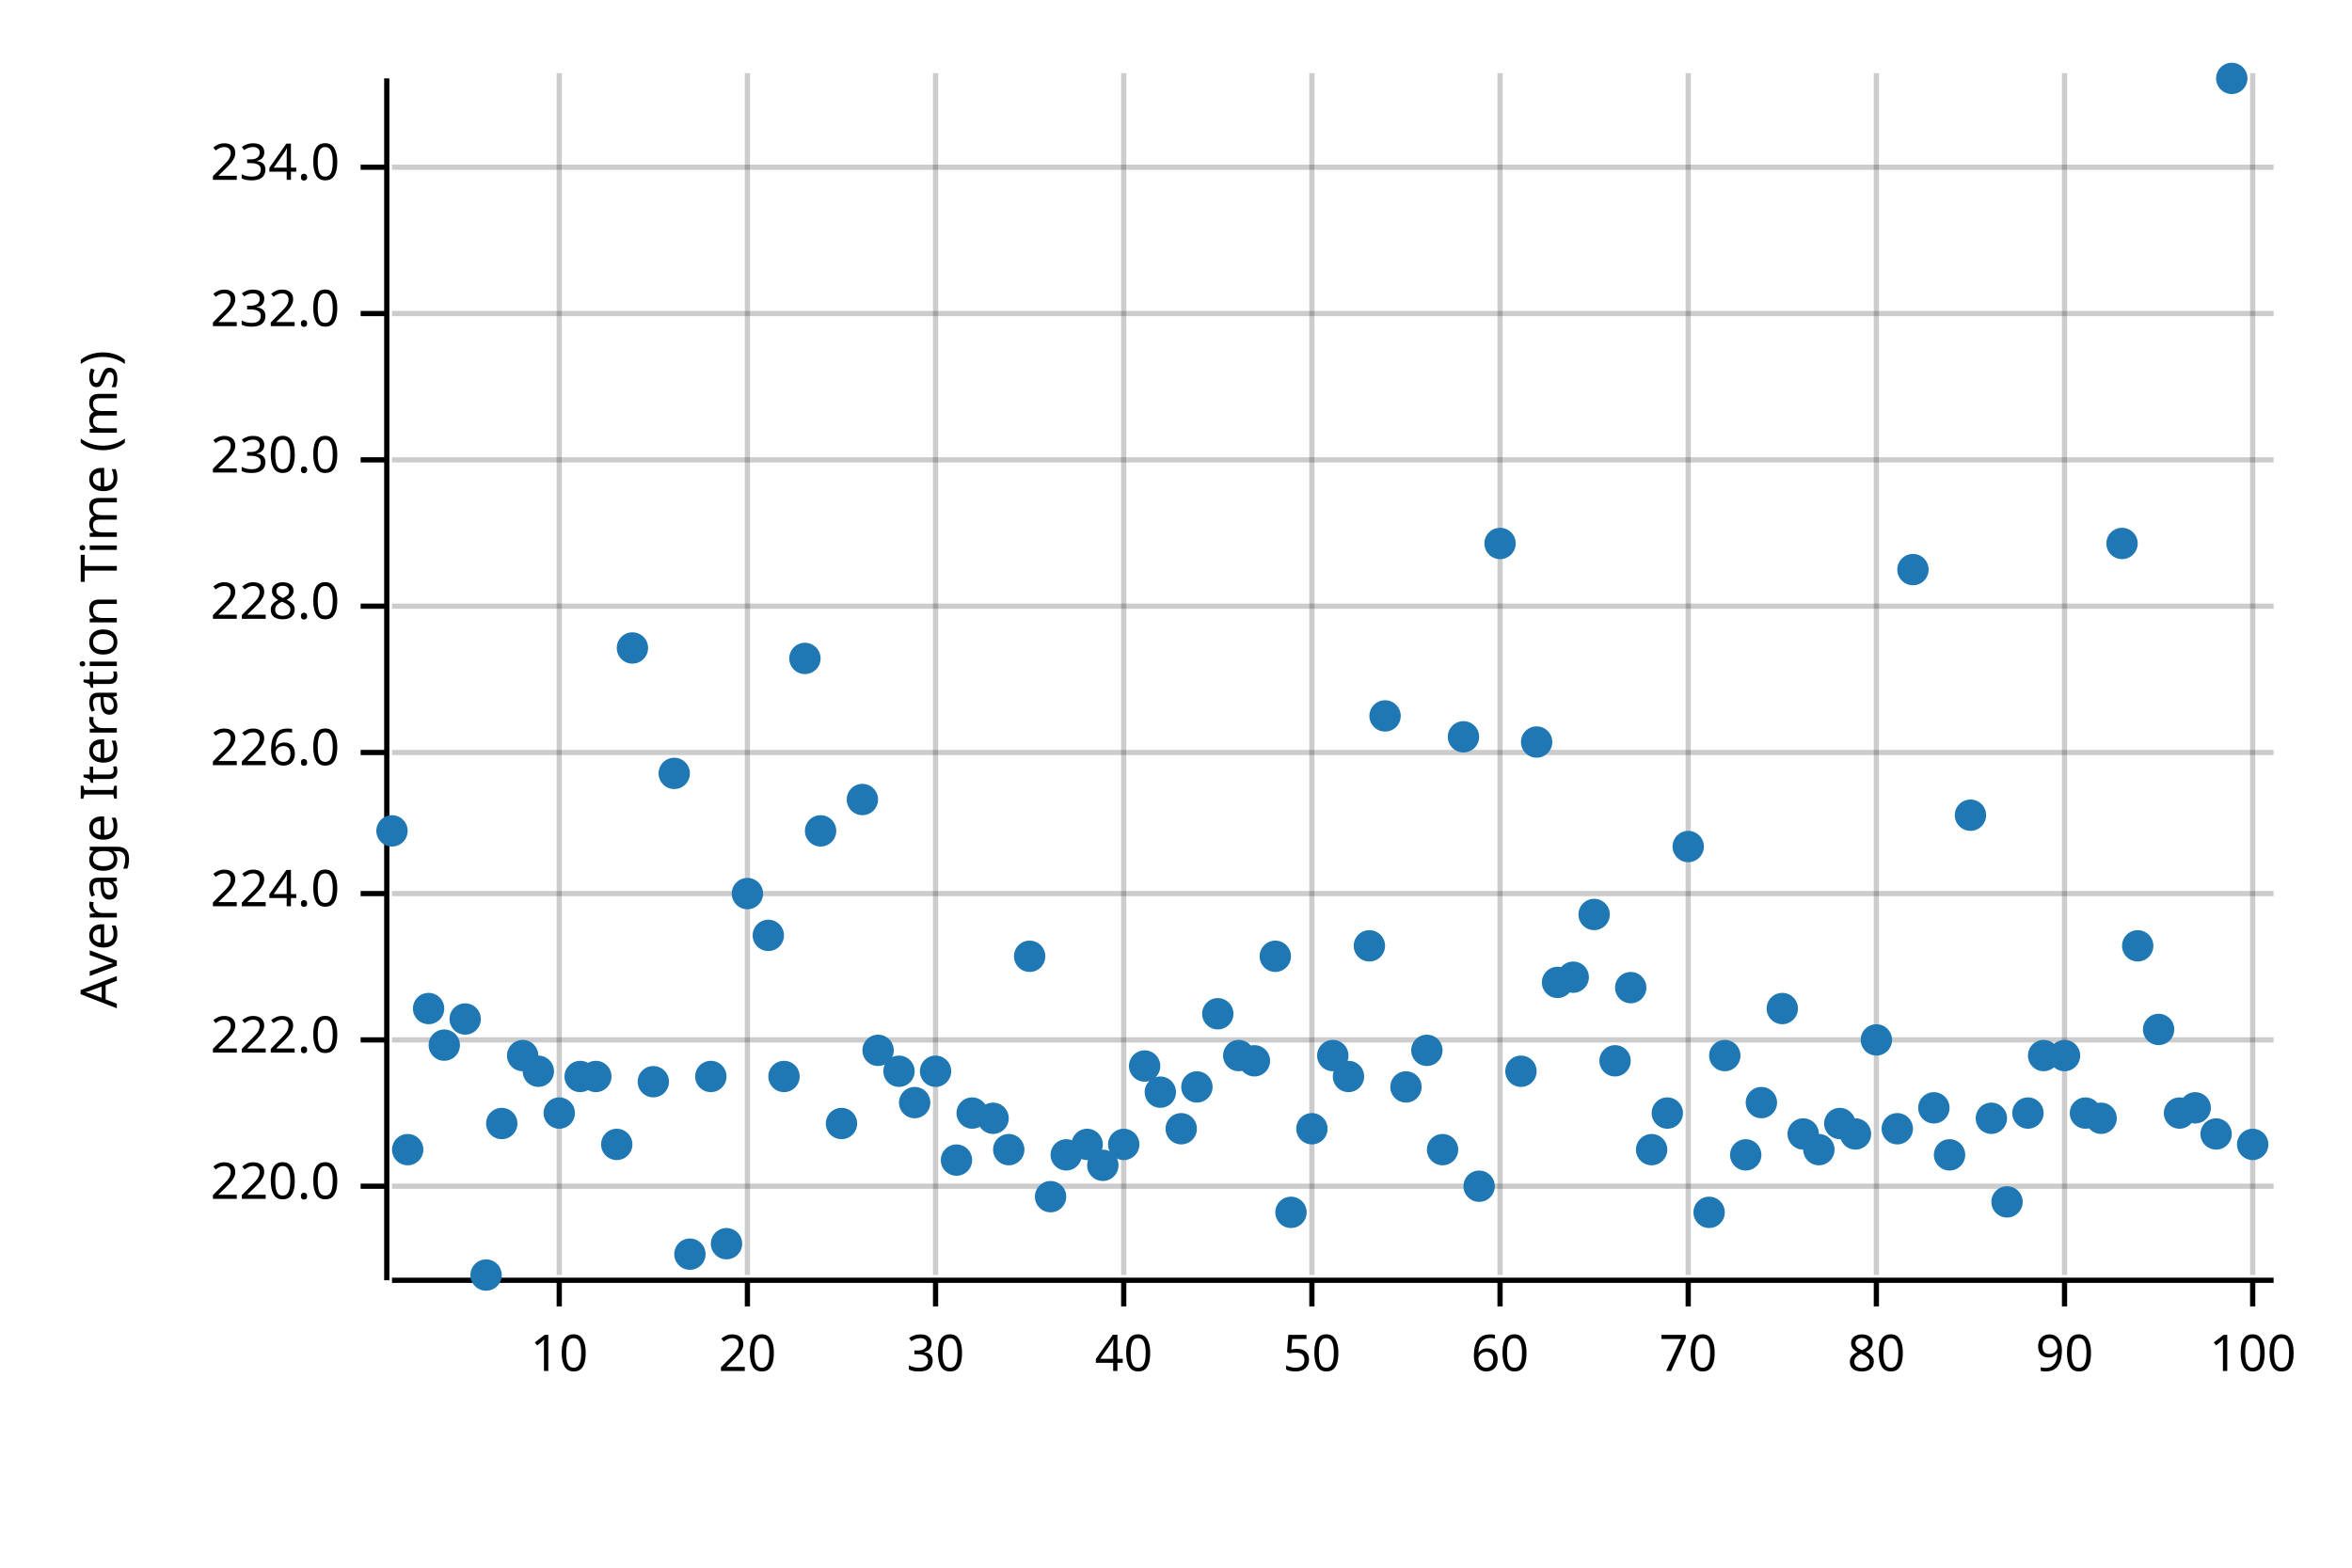
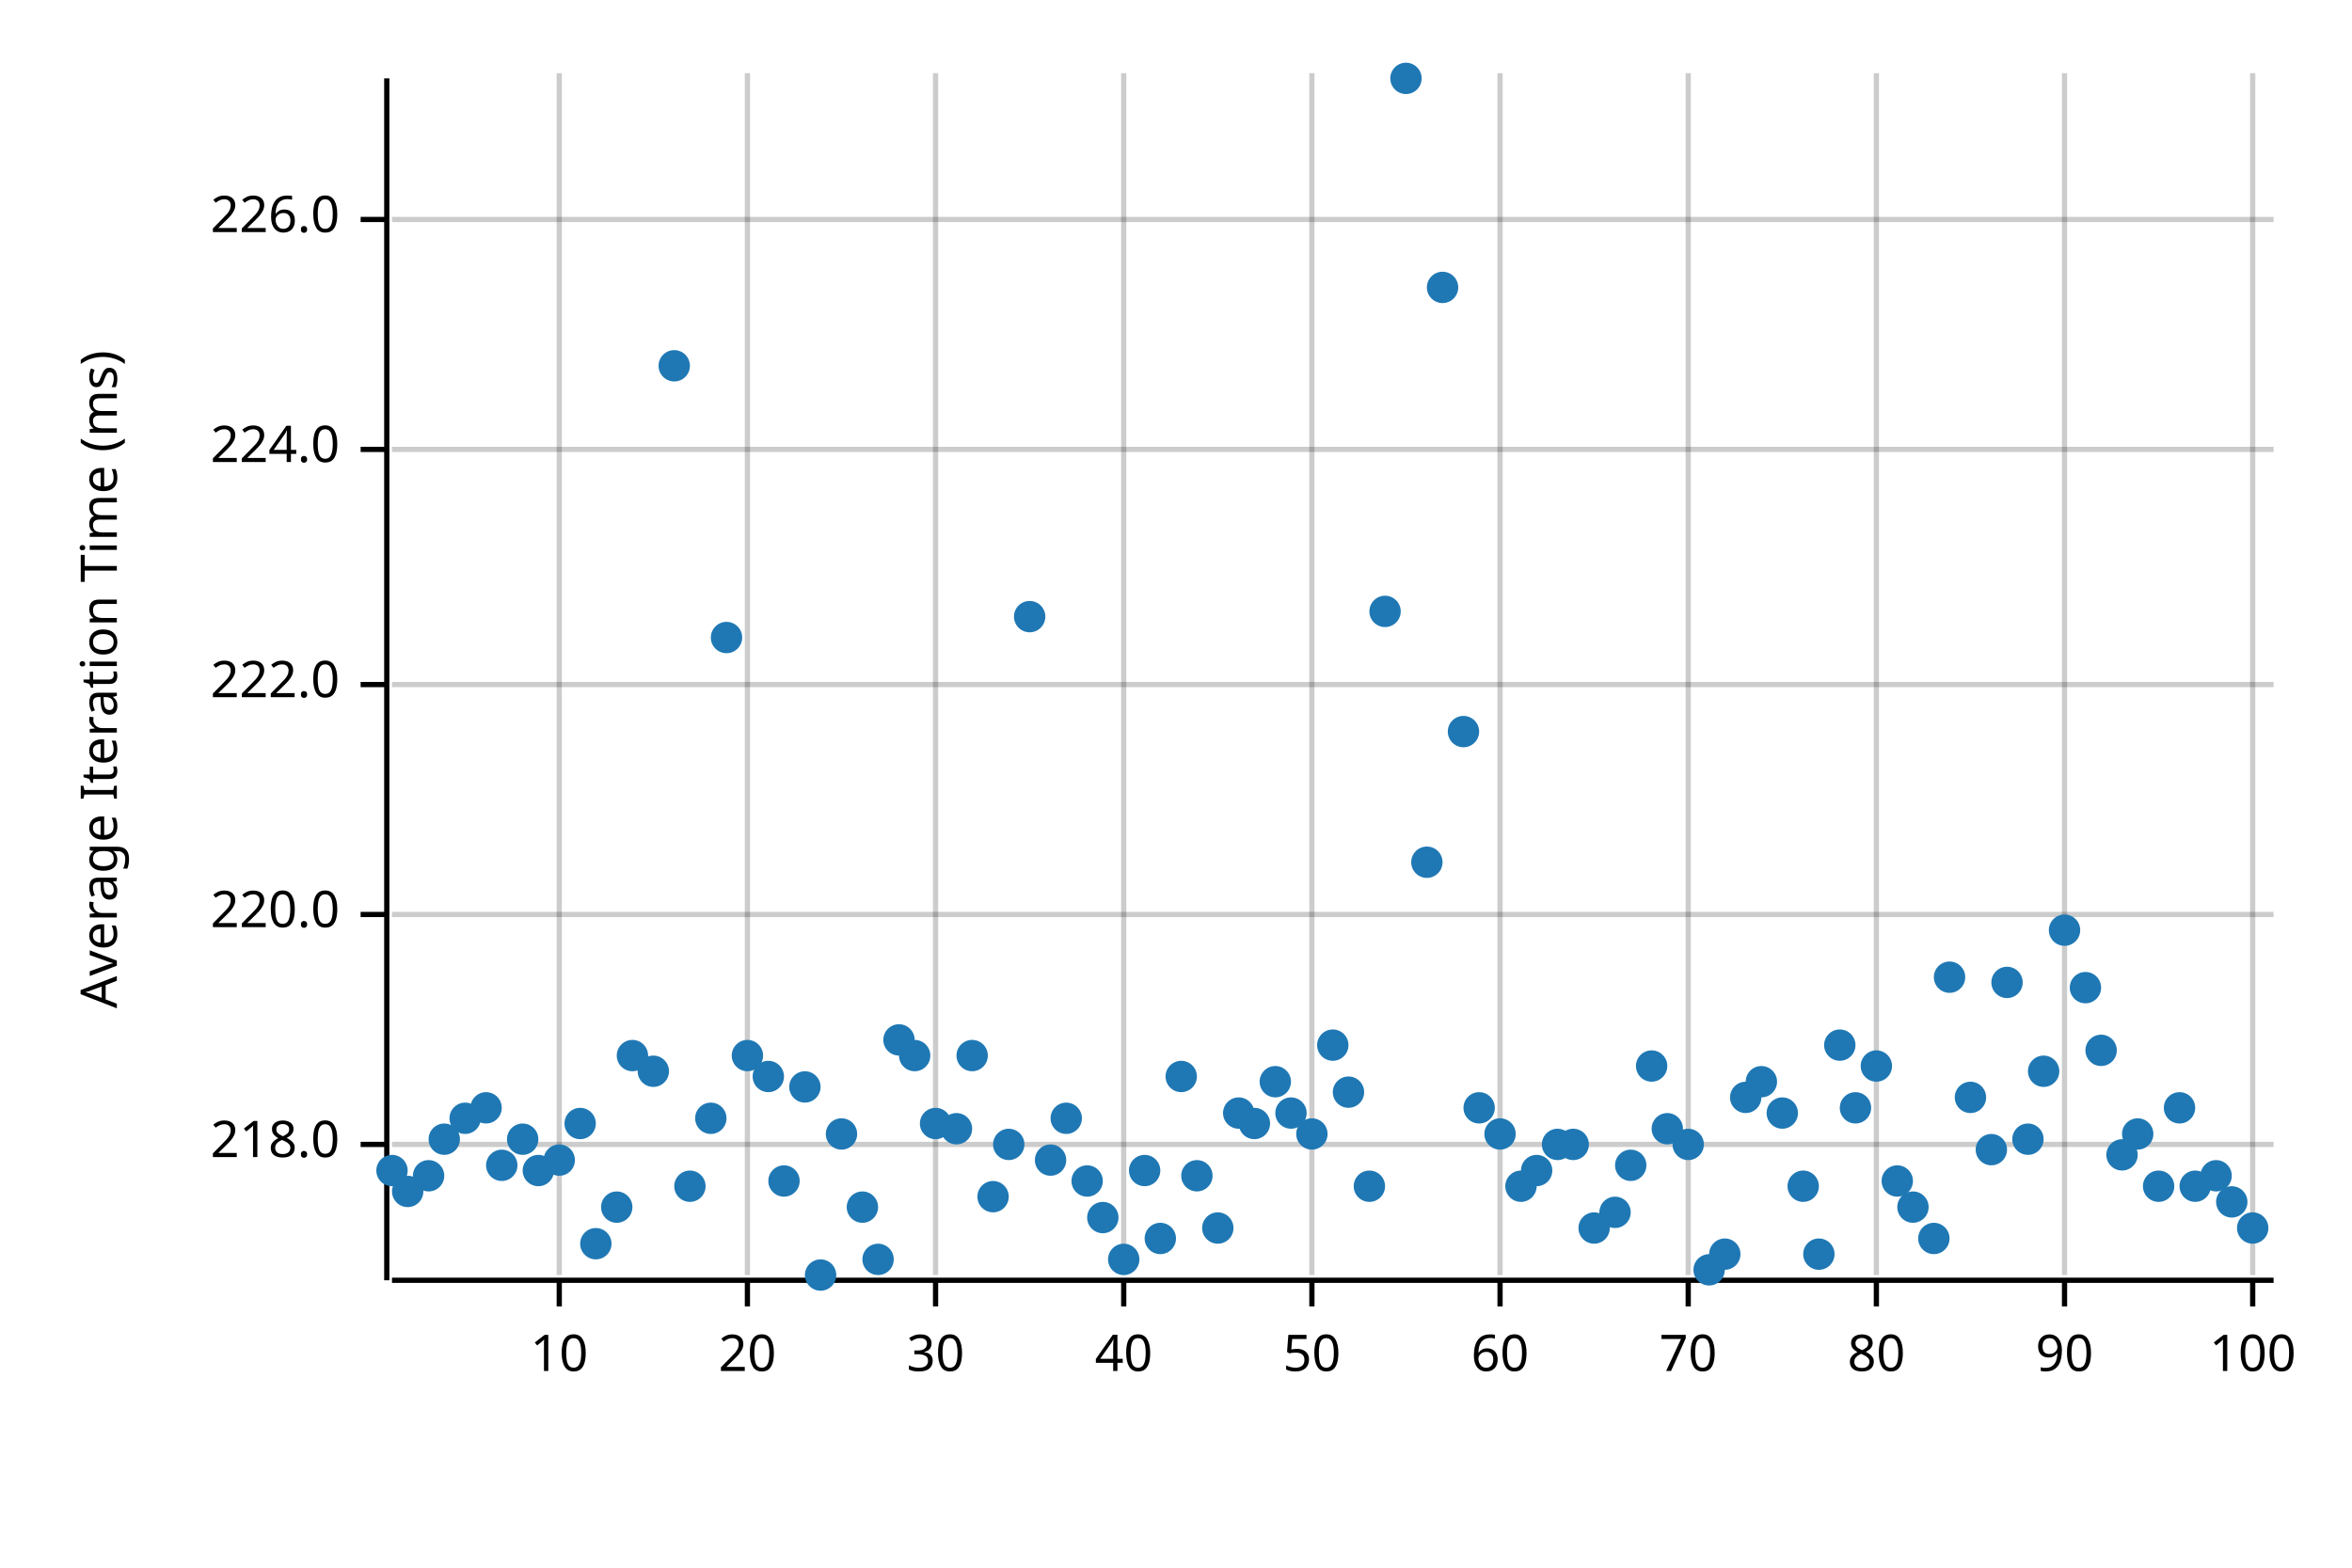
<svg xmlns="http://www.w3.org/2000/svg" width="450" height="300" viewBox="0 0 450 300">
  <text x="15" y="130" dy="0.76em" text-anchor="middle" font-family="sans-serif" font-size="9.677" opacity="1" fill="#000000" transform="rotate(270, 15, 130)">
Average Iteration Time (ms)
</text>
  <line opacity="0.2" stroke="#000000" stroke-width="1" x1="107" y1="244" x2="107" y2="14" />
  <line opacity="0.2" stroke="#000000" stroke-width="1" x1="143" y1="244" x2="143" y2="14" />
  <line opacity="0.2" stroke="#000000" stroke-width="1" x1="179" y1="244" x2="179" y2="14" />
  <line opacity="0.2" stroke="#000000" stroke-width="1" x1="215" y1="244" x2="215" y2="14" />
  <line opacity="0.2" stroke="#000000" stroke-width="1" x1="251" y1="244" x2="251" y2="14" />
  <line opacity="0.2" stroke="#000000" stroke-width="1" x1="287" y1="244" x2="287" y2="14" />
  <line opacity="0.2" stroke="#000000" stroke-width="1" x1="323" y1="244" x2="323" y2="14" />
  <line opacity="0.2" stroke="#000000" stroke-width="1" x1="359" y1="244" x2="359" y2="14" />
  <line opacity="0.2" stroke="#000000" stroke-width="1" x1="395" y1="244" x2="395" y2="14" />
  <line opacity="0.2" stroke="#000000" stroke-width="1" x1="431" y1="244" x2="431" y2="14" />
-   <line opacity="0.2" stroke="#000000" stroke-width="1" x1="75" y1="227" x2="435" y2="227" />
-   <line opacity="0.2" stroke="#000000" stroke-width="1" x1="75" y1="199" x2="435" y2="199" />
-   <line opacity="0.2" stroke="#000000" stroke-width="1" x1="75" y1="171" x2="435" y2="171" />
-   <line opacity="0.2" stroke="#000000" stroke-width="1" x1="75" y1="144" x2="435" y2="144" />
-   <line opacity="0.2" stroke="#000000" stroke-width="1" x1="75" y1="116" x2="435" y2="116" />
-   <line opacity="0.2" stroke="#000000" stroke-width="1" x1="75" y1="88" x2="435" y2="88" />
-   <line opacity="0.2" stroke="#000000" stroke-width="1" x1="75" y1="60" x2="435" y2="60" />
-   <line opacity="0.2" stroke="#000000" stroke-width="1" x1="75" y1="32" x2="435" y2="32" />
+   <line opacity="0.2" stroke="#000000" stroke-width="1" x1="75" y1="219" x2="435" y2="219" />
+   <line opacity="0.2" stroke="#000000" stroke-width="1" x1="75" y1="175" x2="435" y2="175" />
+   <line opacity="0.2" stroke="#000000" stroke-width="1" x1="75" y1="131" x2="435" y2="131" />
+   <line opacity="0.2" stroke="#000000" stroke-width="1" x1="75" y1="86" x2="435" y2="86" />
+   <line opacity="0.2" stroke="#000000" stroke-width="1" x1="75" y1="42" x2="435" y2="42" />
  <polyline fill="none" opacity="1" stroke="#000000" stroke-width="1" points="74,15 74,245 " />
-   <text x="65" y="227" dy="0.5ex" text-anchor="end" font-family="sans-serif" font-size="9.677" opacity="1" fill="#000000">
+   <text x="65" y="219" dy="0.5ex" text-anchor="end" font-family="sans-serif" font-size="9.677" opacity="1" fill="#000000">
+ 218.0
+ </text>
+   <polyline fill="none" opacity="1" stroke="#000000" stroke-width="1" points="69,219 74,219 " />
+   <text x="65" y="175" dy="0.5ex" text-anchor="end" font-family="sans-serif" font-size="9.677" opacity="1" fill="#000000">
220.0
</text>
-   <polyline fill="none" opacity="1" stroke="#000000" stroke-width="1" points="69,227 74,227 " />
-   <text x="65" y="199" dy="0.5ex" text-anchor="end" font-family="sans-serif" font-size="9.677" opacity="1" fill="#000000">
+   <polyline fill="none" opacity="1" stroke="#000000" stroke-width="1" points="69,175 74,175 " />
+   <text x="65" y="131" dy="0.5ex" text-anchor="end" font-family="sans-serif" font-size="9.677" opacity="1" fill="#000000">
222.0
</text>
-   <polyline fill="none" opacity="1" stroke="#000000" stroke-width="1" points="69,199 74,199 " />
-   <text x="65" y="171" dy="0.5ex" text-anchor="end" font-family="sans-serif" font-size="9.677" opacity="1" fill="#000000">
+   <polyline fill="none" opacity="1" stroke="#000000" stroke-width="1" points="69,131 74,131 " />
+   <text x="65" y="86" dy="0.5ex" text-anchor="end" font-family="sans-serif" font-size="9.677" opacity="1" fill="#000000">
224.0
</text>
-   <polyline fill="none" opacity="1" stroke="#000000" stroke-width="1" points="69,171 74,171 " />
-   <text x="65" y="144" dy="0.5ex" text-anchor="end" font-family="sans-serif" font-size="9.677" opacity="1" fill="#000000">
+   <polyline fill="none" opacity="1" stroke="#000000" stroke-width="1" points="69,86 74,86 " />
+   <text x="65" y="42" dy="0.5ex" text-anchor="end" font-family="sans-serif" font-size="9.677" opacity="1" fill="#000000">
226.0
</text>
-   <polyline fill="none" opacity="1" stroke="#000000" stroke-width="1" points="69,144 74,144 " />
-   <text x="65" y="116" dy="0.5ex" text-anchor="end" font-family="sans-serif" font-size="9.677" opacity="1" fill="#000000">
- 228.0
- </text>
-   <polyline fill="none" opacity="1" stroke="#000000" stroke-width="1" points="69,116 74,116 " />
-   <text x="65" y="88" dy="0.5ex" text-anchor="end" font-family="sans-serif" font-size="9.677" opacity="1" fill="#000000">
- 230.0
- </text>
-   <polyline fill="none" opacity="1" stroke="#000000" stroke-width="1" points="69,88 74,88 " />
-   <text x="65" y="60" dy="0.5ex" text-anchor="end" font-family="sans-serif" font-size="9.677" opacity="1" fill="#000000">
- 232.0
- </text>
-   <polyline fill="none" opacity="1" stroke="#000000" stroke-width="1" points="69,60 74,60 " />
-   <text x="65" y="32" dy="0.5ex" text-anchor="end" font-family="sans-serif" font-size="9.677" opacity="1" fill="#000000">
- 234.0
- </text>
-   <polyline fill="none" opacity="1" stroke="#000000" stroke-width="1" points="69,32 74,32 " />
+   <polyline fill="none" opacity="1" stroke="#000000" stroke-width="1" points="69,42 74,42 " />
  <polyline fill="none" opacity="1" stroke="#000000" stroke-width="1" points="75,245 435,245 " />
  <text x="107" y="255" dy="0.76em" text-anchor="middle" font-family="sans-serif" font-size="9.677" opacity="1" fill="#000000">
10
</text>
  <polyline fill="none" opacity="1" stroke="#000000" stroke-width="1" points="107,245 107,250 " />
  <text x="143" y="255" dy="0.76em" text-anchor="middle" font-family="sans-serif" font-size="9.677" opacity="1" fill="#000000">
20
</text>
  <polyline fill="none" opacity="1" stroke="#000000" stroke-width="1" points="143,245 143,250 " />
  <text x="179" y="255" dy="0.76em" text-anchor="middle" font-family="sans-serif" font-size="9.677" opacity="1" fill="#000000">
30
</text>
  <polyline fill="none" opacity="1" stroke="#000000" stroke-width="1" points="179,245 179,250 " />
  <text x="215" y="255" dy="0.76em" text-anchor="middle" font-family="sans-serif" font-size="9.677" opacity="1" fill="#000000">
40
</text>
  <polyline fill="none" opacity="1" stroke="#000000" stroke-width="1" points="215,245 215,250 " />
  <text x="251" y="255" dy="0.76em" text-anchor="middle" font-family="sans-serif" font-size="9.677" opacity="1" fill="#000000">
50
</text>
  <polyline fill="none" opacity="1" stroke="#000000" stroke-width="1" points="251,245 251,250 " />
  <text x="287" y="255" dy="0.76em" text-anchor="middle" font-family="sans-serif" font-size="9.677" opacity="1" fill="#000000">
60
</text>
  <polyline fill="none" opacity="1" stroke="#000000" stroke-width="1" points="287,245 287,250 " />
  <text x="323" y="255" dy="0.76em" text-anchor="middle" font-family="sans-serif" font-size="9.677" opacity="1" fill="#000000">
70
</text>
  <polyline fill="none" opacity="1" stroke="#000000" stroke-width="1" points="323,245 323,250 " />
  <text x="359" y="255" dy="0.76em" text-anchor="middle" font-family="sans-serif" font-size="9.677" opacity="1" fill="#000000">
80
</text>
  <polyline fill="none" opacity="1" stroke="#000000" stroke-width="1" points="359,245 359,250 " />
  <text x="395" y="255" dy="0.76em" text-anchor="middle" font-family="sans-serif" font-size="9.677" opacity="1" fill="#000000">
90
</text>
  <polyline fill="none" opacity="1" stroke="#000000" stroke-width="1" points="395,245 395,250 " />
  <text x="431" y="255" dy="0.76em" text-anchor="middle" font-family="sans-serif" font-size="9.677" opacity="1" fill="#000000">
100
</text>
  <polyline fill="none" opacity="1" stroke="#000000" stroke-width="1" points="431,245 431,250 " />
-   <circle cx="75" cy="159" r="3" opacity="1" fill="#1F78B4" stroke="none" stroke-width="1" />
-   <circle cx="78" cy="220" r="3" opacity="1" fill="#1F78B4" stroke="none" stroke-width="1" />
-   <circle cx="82" cy="193" r="3" opacity="1" fill="#1F78B4" stroke="none" stroke-width="1" />
-   <circle cx="85" cy="200" r="3" opacity="1" fill="#1F78B4" stroke="none" stroke-width="1" />
-   <circle cx="89" cy="195" r="3" opacity="1" fill="#1F78B4" stroke="none" stroke-width="1" />
-   <circle cx="93" cy="244" r="3" opacity="1" fill="#1F78B4" stroke="none" stroke-width="1" />
-   <circle cx="96" cy="215" r="3" opacity="1" fill="#1F78B4" stroke="none" stroke-width="1" />
-   <circle cx="100" cy="202" r="3" opacity="1" fill="#1F78B4" stroke="none" stroke-width="1" />
-   <circle cx="103" cy="205" r="3" opacity="1" fill="#1F78B4" stroke="none" stroke-width="1" />
-   <circle cx="107" cy="213" r="3" opacity="1" fill="#1F78B4" stroke="none" stroke-width="1" />
-   <circle cx="111" cy="206" r="3" opacity="1" fill="#1F78B4" stroke="none" stroke-width="1" />
-   <circle cx="114" cy="206" r="3" opacity="1" fill="#1F78B4" stroke="none" stroke-width="1" />
-   <circle cx="118" cy="219" r="3" opacity="1" fill="#1F78B4" stroke="none" stroke-width="1" />
-   <circle cx="121" cy="124" r="3" opacity="1" fill="#1F78B4" stroke="none" stroke-width="1" />
-   <circle cx="125" cy="207" r="3" opacity="1" fill="#1F78B4" stroke="none" stroke-width="1" />
-   <circle cx="129" cy="148" r="3" opacity="1" fill="#1F78B4" stroke="none" stroke-width="1" />
-   <circle cx="132" cy="240" r="3" opacity="1" fill="#1F78B4" stroke="none" stroke-width="1" />
-   <circle cx="136" cy="206" r="3" opacity="1" fill="#1F78B4" stroke="none" stroke-width="1" />
-   <circle cx="139" cy="238" r="3" opacity="1" fill="#1F78B4" stroke="none" stroke-width="1" />
-   <circle cx="143" cy="171" r="3" opacity="1" fill="#1F78B4" stroke="none" stroke-width="1" />
-   <circle cx="147" cy="179" r="3" opacity="1" fill="#1F78B4" stroke="none" stroke-width="1" />
-   <circle cx="150" cy="206" r="3" opacity="1" fill="#1F78B4" stroke="none" stroke-width="1" />
-   <circle cx="154" cy="126" r="3" opacity="1" fill="#1F78B4" stroke="none" stroke-width="1" />
-   <circle cx="157" cy="159" r="3" opacity="1" fill="#1F78B4" stroke="none" stroke-width="1" />
-   <circle cx="161" cy="215" r="3" opacity="1" fill="#1F78B4" stroke="none" stroke-width="1" />
-   <circle cx="165" cy="153" r="3" opacity="1" fill="#1F78B4" stroke="none" stroke-width="1" />
-   <circle cx="168" cy="201" r="3" opacity="1" fill="#1F78B4" stroke="none" stroke-width="1" />
-   <circle cx="172" cy="205" r="3" opacity="1" fill="#1F78B4" stroke="none" stroke-width="1" />
-   <circle cx="175" cy="211" r="3" opacity="1" fill="#1F78B4" stroke="none" stroke-width="1" />
-   <circle cx="179" cy="205" r="3" opacity="1" fill="#1F78B4" stroke="none" stroke-width="1" />
-   <circle cx="183" cy="222" r="3" opacity="1" fill="#1F78B4" stroke="none" stroke-width="1" />
-   <circle cx="186" cy="213" r="3" opacity="1" fill="#1F78B4" stroke="none" stroke-width="1" />
-   <circle cx="190" cy="214" r="3" opacity="1" fill="#1F78B4" stroke="none" stroke-width="1" />
-   <circle cx="193" cy="220" r="3" opacity="1" fill="#1F78B4" stroke="none" stroke-width="1" />
-   <circle cx="197" cy="183" r="3" opacity="1" fill="#1F78B4" stroke="none" stroke-width="1" />
-   <circle cx="201" cy="229" r="3" opacity="1" fill="#1F78B4" stroke="none" stroke-width="1" />
-   <circle cx="204" cy="221" r="3" opacity="1" fill="#1F78B4" stroke="none" stroke-width="1" />
-   <circle cx="208" cy="219" r="3" opacity="1" fill="#1F78B4" stroke="none" stroke-width="1" />
-   <circle cx="211" cy="223" r="3" opacity="1" fill="#1F78B4" stroke="none" stroke-width="1" />
-   <circle cx="215" cy="219" r="3" opacity="1" fill="#1F78B4" stroke="none" stroke-width="1" />
-   <circle cx="219" cy="204" r="3" opacity="1" fill="#1F78B4" stroke="none" stroke-width="1" />
-   <circle cx="222" cy="209" r="3" opacity="1" fill="#1F78B4" stroke="none" stroke-width="1" />
-   <circle cx="226" cy="216" r="3" opacity="1" fill="#1F78B4" stroke="none" stroke-width="1" />
-   <circle cx="229" cy="208" r="3" opacity="1" fill="#1F78B4" stroke="none" stroke-width="1" />
-   <circle cx="233" cy="194" r="3" opacity="1" fill="#1F78B4" stroke="none" stroke-width="1" />
-   <circle cx="237" cy="202" r="3" opacity="1" fill="#1F78B4" stroke="none" stroke-width="1" />
-   <circle cx="240" cy="203" r="3" opacity="1" fill="#1F78B4" stroke="none" stroke-width="1" />
-   <circle cx="244" cy="183" r="3" opacity="1" fill="#1F78B4" stroke="none" stroke-width="1" />
-   <circle cx="247" cy="232" r="3" opacity="1" fill="#1F78B4" stroke="none" stroke-width="1" />
-   <circle cx="251" cy="216" r="3" opacity="1" fill="#1F78B4" stroke="none" stroke-width="1" />
-   <circle cx="255" cy="202" r="3" opacity="1" fill="#1F78B4" stroke="none" stroke-width="1" />
-   <circle cx="258" cy="206" r="3" opacity="1" fill="#1F78B4" stroke="none" stroke-width="1" />
-   <circle cx="262" cy="181" r="3" opacity="1" fill="#1F78B4" stroke="none" stroke-width="1" />
-   <circle cx="265" cy="137" r="3" opacity="1" fill="#1F78B4" stroke="none" stroke-width="1" />
-   <circle cx="269" cy="208" r="3" opacity="1" fill="#1F78B4" stroke="none" stroke-width="1" />
-   <circle cx="273" cy="201" r="3" opacity="1" fill="#1F78B4" stroke="none" stroke-width="1" />
-   <circle cx="276" cy="220" r="3" opacity="1" fill="#1F78B4" stroke="none" stroke-width="1" />
-   <circle cx="280" cy="141" r="3" opacity="1" fill="#1F78B4" stroke="none" stroke-width="1" />
-   <circle cx="283" cy="227" r="3" opacity="1" fill="#1F78B4" stroke="none" stroke-width="1" />
-   <circle cx="287" cy="104" r="3" opacity="1" fill="#1F78B4" stroke="none" stroke-width="1" />
-   <circle cx="291" cy="205" r="3" opacity="1" fill="#1F78B4" stroke="none" stroke-width="1" />
-   <circle cx="294" cy="142" r="3" opacity="1" fill="#1F78B4" stroke="none" stroke-width="1" />
-   <circle cx="298" cy="188" r="3" opacity="1" fill="#1F78B4" stroke="none" stroke-width="1" />
-   <circle cx="301" cy="187" r="3" opacity="1" fill="#1F78B4" stroke="none" stroke-width="1" />
-   <circle cx="305" cy="175" r="3" opacity="1" fill="#1F78B4" stroke="none" stroke-width="1" />
-   <circle cx="309" cy="203" r="3" opacity="1" fill="#1F78B4" stroke="none" stroke-width="1" />
-   <circle cx="312" cy="189" r="3" opacity="1" fill="#1F78B4" stroke="none" stroke-width="1" />
-   <circle cx="316" cy="220" r="3" opacity="1" fill="#1F78B4" stroke="none" stroke-width="1" />
-   <circle cx="319" cy="213" r="3" opacity="1" fill="#1F78B4" stroke="none" stroke-width="1" />
-   <circle cx="323" cy="162" r="3" opacity="1" fill="#1F78B4" stroke="none" stroke-width="1" />
-   <circle cx="327" cy="232" r="3" opacity="1" fill="#1F78B4" stroke="none" stroke-width="1" />
-   <circle cx="330" cy="202" r="3" opacity="1" fill="#1F78B4" stroke="none" stroke-width="1" />
-   <circle cx="334" cy="221" r="3" opacity="1" fill="#1F78B4" stroke="none" stroke-width="1" />
-   <circle cx="337" cy="211" r="3" opacity="1" fill="#1F78B4" stroke="none" stroke-width="1" />
-   <circle cx="341" cy="193" r="3" opacity="1" fill="#1F78B4" stroke="none" stroke-width="1" />
-   <circle cx="345" cy="217" r="3" opacity="1" fill="#1F78B4" stroke="none" stroke-width="1" />
-   <circle cx="348" cy="220" r="3" opacity="1" fill="#1F78B4" stroke="none" stroke-width="1" />
-   <circle cx="352" cy="215" r="3" opacity="1" fill="#1F78B4" stroke="none" stroke-width="1" />
-   <circle cx="355" cy="217" r="3" opacity="1" fill="#1F78B4" stroke="none" stroke-width="1" />
-   <circle cx="359" cy="199" r="3" opacity="1" fill="#1F78B4" stroke="none" stroke-width="1" />
-   <circle cx="363" cy="216" r="3" opacity="1" fill="#1F78B4" stroke="none" stroke-width="1" />
-   <circle cx="366" cy="109" r="3" opacity="1" fill="#1F78B4" stroke="none" stroke-width="1" />
-   <circle cx="370" cy="212" r="3" opacity="1" fill="#1F78B4" stroke="none" stroke-width="1" />
-   <circle cx="373" cy="221" r="3" opacity="1" fill="#1F78B4" stroke="none" stroke-width="1" />
-   <circle cx="377" cy="156" r="3" opacity="1" fill="#1F78B4" stroke="none" stroke-width="1" />
-   <circle cx="381" cy="214" r="3" opacity="1" fill="#1F78B4" stroke="none" stroke-width="1" />
-   <circle cx="384" cy="230" r="3" opacity="1" fill="#1F78B4" stroke="none" stroke-width="1" />
-   <circle cx="388" cy="213" r="3" opacity="1" fill="#1F78B4" stroke="none" stroke-width="1" />
-   <circle cx="391" cy="202" r="3" opacity="1" fill="#1F78B4" stroke="none" stroke-width="1" />
-   <circle cx="395" cy="202" r="3" opacity="1" fill="#1F78B4" stroke="none" stroke-width="1" />
-   <circle cx="399" cy="213" r="3" opacity="1" fill="#1F78B4" stroke="none" stroke-width="1" />
-   <circle cx="402" cy="214" r="3" opacity="1" fill="#1F78B4" stroke="none" stroke-width="1" />
-   <circle cx="406" cy="104" r="3" opacity="1" fill="#1F78B4" stroke="none" stroke-width="1" />
-   <circle cx="409" cy="181" r="3" opacity="1" fill="#1F78B4" stroke="none" stroke-width="1" />
-   <circle cx="413" cy="197" r="3" opacity="1" fill="#1F78B4" stroke="none" stroke-width="1" />
-   <circle cx="417" cy="213" r="3" opacity="1" fill="#1F78B4" stroke="none" stroke-width="1" />
-   <circle cx="420" cy="212" r="3" opacity="1" fill="#1F78B4" stroke="none" stroke-width="1" />
-   <circle cx="424" cy="217" r="3" opacity="1" fill="#1F78B4" stroke="none" stroke-width="1" />
-   <circle cx="427" cy="15" r="3" opacity="1" fill="#1F78B4" stroke="none" stroke-width="1" />
-   <circle cx="431" cy="219" r="3" opacity="1" fill="#1F78B4" stroke="none" stroke-width="1" />
+   <circle cx="75" cy="224" r="3" opacity="1" fill="#1F78B4" stroke="none" stroke-width="1" />
+   <circle cx="78" cy="228" r="3" opacity="1" fill="#1F78B4" stroke="none" stroke-width="1" />
+   <circle cx="82" cy="225" r="3" opacity="1" fill="#1F78B4" stroke="none" stroke-width="1" />
+   <circle cx="85" cy="218" r="3" opacity="1" fill="#1F78B4" stroke="none" stroke-width="1" />
+   <circle cx="89" cy="214" r="3" opacity="1" fill="#1F78B4" stroke="none" stroke-width="1" />
+   <circle cx="93" cy="212" r="3" opacity="1" fill="#1F78B4" stroke="none" stroke-width="1" />
+   <circle cx="96" cy="223" r="3" opacity="1" fill="#1F78B4" stroke="none" stroke-width="1" />
+   <circle cx="100" cy="218" r="3" opacity="1" fill="#1F78B4" stroke="none" stroke-width="1" />
+   <circle cx="103" cy="224" r="3" opacity="1" fill="#1F78B4" stroke="none" stroke-width="1" />
+   <circle cx="107" cy="222" r="3" opacity="1" fill="#1F78B4" stroke="none" stroke-width="1" />
+   <circle cx="111" cy="215" r="3" opacity="1" fill="#1F78B4" stroke="none" stroke-width="1" />
+   <circle cx="114" cy="238" r="3" opacity="1" fill="#1F78B4" stroke="none" stroke-width="1" />
+   <circle cx="118" cy="231" r="3" opacity="1" fill="#1F78B4" stroke="none" stroke-width="1" />
+   <circle cx="121" cy="202" r="3" opacity="1" fill="#1F78B4" stroke="none" stroke-width="1" />
+   <circle cx="125" cy="205" r="3" opacity="1" fill="#1F78B4" stroke="none" stroke-width="1" />
+   <circle cx="129" cy="70" r="3" opacity="1" fill="#1F78B4" stroke="none" stroke-width="1" />
+   <circle cx="132" cy="227" r="3" opacity="1" fill="#1F78B4" stroke="none" stroke-width="1" />
+   <circle cx="136" cy="214" r="3" opacity="1" fill="#1F78B4" stroke="none" stroke-width="1" />
+   <circle cx="139" cy="122" r="3" opacity="1" fill="#1F78B4" stroke="none" stroke-width="1" />
+   <circle cx="143" cy="202" r="3" opacity="1" fill="#1F78B4" stroke="none" stroke-width="1" />
+   <circle cx="147" cy="206" r="3" opacity="1" fill="#1F78B4" stroke="none" stroke-width="1" />
+   <circle cx="150" cy="226" r="3" opacity="1" fill="#1F78B4" stroke="none" stroke-width="1" />
+   <circle cx="154" cy="208" r="3" opacity="1" fill="#1F78B4" stroke="none" stroke-width="1" />
+   <circle cx="157" cy="244" r="3" opacity="1" fill="#1F78B4" stroke="none" stroke-width="1" />
+   <circle cx="161" cy="217" r="3" opacity="1" fill="#1F78B4" stroke="none" stroke-width="1" />
+   <circle cx="165" cy="231" r="3" opacity="1" fill="#1F78B4" stroke="none" stroke-width="1" />
+   <circle cx="168" cy="241" r="3" opacity="1" fill="#1F78B4" stroke="none" stroke-width="1" />
+   <circle cx="172" cy="199" r="3" opacity="1" fill="#1F78B4" stroke="none" stroke-width="1" />
+   <circle cx="175" cy="202" r="3" opacity="1" fill="#1F78B4" stroke="none" stroke-width="1" />
+   <circle cx="179" cy="215" r="3" opacity="1" fill="#1F78B4" stroke="none" stroke-width="1" />
+   <circle cx="183" cy="216" r="3" opacity="1" fill="#1F78B4" stroke="none" stroke-width="1" />
+   <circle cx="186" cy="202" r="3" opacity="1" fill="#1F78B4" stroke="none" stroke-width="1" />
+   <circle cx="190" cy="229" r="3" opacity="1" fill="#1F78B4" stroke="none" stroke-width="1" />
+   <circle cx="193" cy="219" r="3" opacity="1" fill="#1F78B4" stroke="none" stroke-width="1" />
+   <circle cx="197" cy="118" r="3" opacity="1" fill="#1F78B4" stroke="none" stroke-width="1" />
+   <circle cx="201" cy="222" r="3" opacity="1" fill="#1F78B4" stroke="none" stroke-width="1" />
+   <circle cx="204" cy="214" r="3" opacity="1" fill="#1F78B4" stroke="none" stroke-width="1" />
+   <circle cx="208" cy="226" r="3" opacity="1" fill="#1F78B4" stroke="none" stroke-width="1" />
+   <circle cx="211" cy="233" r="3" opacity="1" fill="#1F78B4" stroke="none" stroke-width="1" />
+   <circle cx="215" cy="241" r="3" opacity="1" fill="#1F78B4" stroke="none" stroke-width="1" />
+   <circle cx="219" cy="224" r="3" opacity="1" fill="#1F78B4" stroke="none" stroke-width="1" />
+   <circle cx="222" cy="237" r="3" opacity="1" fill="#1F78B4" stroke="none" stroke-width="1" />
+   <circle cx="226" cy="206" r="3" opacity="1" fill="#1F78B4" stroke="none" stroke-width="1" />
+   <circle cx="229" cy="225" r="3" opacity="1" fill="#1F78B4" stroke="none" stroke-width="1" />
+   <circle cx="233" cy="235" r="3" opacity="1" fill="#1F78B4" stroke="none" stroke-width="1" />
+   <circle cx="237" cy="213" r="3" opacity="1" fill="#1F78B4" stroke="none" stroke-width="1" />
+   <circle cx="240" cy="215" r="3" opacity="1" fill="#1F78B4" stroke="none" stroke-width="1" />
+   <circle cx="244" cy="207" r="3" opacity="1" fill="#1F78B4" stroke="none" stroke-width="1" />
+   <circle cx="247" cy="213" r="3" opacity="1" fill="#1F78B4" stroke="none" stroke-width="1" />
+   <circle cx="251" cy="217" r="3" opacity="1" fill="#1F78B4" stroke="none" stroke-width="1" />
+   <circle cx="255" cy="200" r="3" opacity="1" fill="#1F78B4" stroke="none" stroke-width="1" />
+   <circle cx="258" cy="209" r="3" opacity="1" fill="#1F78B4" stroke="none" stroke-width="1" />
+   <circle cx="262" cy="227" r="3" opacity="1" fill="#1F78B4" stroke="none" stroke-width="1" />
+   <circle cx="265" cy="117" r="3" opacity="1" fill="#1F78B4" stroke="none" stroke-width="1" />
+   <circle cx="269" cy="15" r="3" opacity="1" fill="#1F78B4" stroke="none" stroke-width="1" />
+   <circle cx="273" cy="165" r="3" opacity="1" fill="#1F78B4" stroke="none" stroke-width="1" />
+   <circle cx="276" cy="55" r="3" opacity="1" fill="#1F78B4" stroke="none" stroke-width="1" />
+   <circle cx="280" cy="140" r="3" opacity="1" fill="#1F78B4" stroke="none" stroke-width="1" />
+   <circle cx="283" cy="212" r="3" opacity="1" fill="#1F78B4" stroke="none" stroke-width="1" />
+   <circle cx="287" cy="217" r="3" opacity="1" fill="#1F78B4" stroke="none" stroke-width="1" />
+   <circle cx="291" cy="227" r="3" opacity="1" fill="#1F78B4" stroke="none" stroke-width="1" />
+   <circle cx="294" cy="224" r="3" opacity="1" fill="#1F78B4" stroke="none" stroke-width="1" />
+   <circle cx="298" cy="219" r="3" opacity="1" fill="#1F78B4" stroke="none" stroke-width="1" />
+   <circle cx="301" cy="219" r="3" opacity="1" fill="#1F78B4" stroke="none" stroke-width="1" />
+   <circle cx="305" cy="235" r="3" opacity="1" fill="#1F78B4" stroke="none" stroke-width="1" />
+   <circle cx="309" cy="232" r="3" opacity="1" fill="#1F78B4" stroke="none" stroke-width="1" />
+   <circle cx="312" cy="223" r="3" opacity="1" fill="#1F78B4" stroke="none" stroke-width="1" />
+   <circle cx="316" cy="204" r="3" opacity="1" fill="#1F78B4" stroke="none" stroke-width="1" />
+   <circle cx="319" cy="216" r="3" opacity="1" fill="#1F78B4" stroke="none" stroke-width="1" />
+   <circle cx="323" cy="219" r="3" opacity="1" fill="#1F78B4" stroke="none" stroke-width="1" />
+   <circle cx="327" cy="243" r="3" opacity="1" fill="#1F78B4" stroke="none" stroke-width="1" />
+   <circle cx="330" cy="240" r="3" opacity="1" fill="#1F78B4" stroke="none" stroke-width="1" />
+   <circle cx="334" cy="210" r="3" opacity="1" fill="#1F78B4" stroke="none" stroke-width="1" />
+   <circle cx="337" cy="207" r="3" opacity="1" fill="#1F78B4" stroke="none" stroke-width="1" />
+   <circle cx="341" cy="213" r="3" opacity="1" fill="#1F78B4" stroke="none" stroke-width="1" />
+   <circle cx="345" cy="227" r="3" opacity="1" fill="#1F78B4" stroke="none" stroke-width="1" />
+   <circle cx="348" cy="240" r="3" opacity="1" fill="#1F78B4" stroke="none" stroke-width="1" />
+   <circle cx="352" cy="200" r="3" opacity="1" fill="#1F78B4" stroke="none" stroke-width="1" />
+   <circle cx="355" cy="212" r="3" opacity="1" fill="#1F78B4" stroke="none" stroke-width="1" />
+   <circle cx="359" cy="204" r="3" opacity="1" fill="#1F78B4" stroke="none" stroke-width="1" />
+   <circle cx="363" cy="226" r="3" opacity="1" fill="#1F78B4" stroke="none" stroke-width="1" />
+   <circle cx="366" cy="231" r="3" opacity="1" fill="#1F78B4" stroke="none" stroke-width="1" />
+   <circle cx="370" cy="237" r="3" opacity="1" fill="#1F78B4" stroke="none" stroke-width="1" />
+   <circle cx="373" cy="187" r="3" opacity="1" fill="#1F78B4" stroke="none" stroke-width="1" />
+   <circle cx="377" cy="210" r="3" opacity="1" fill="#1F78B4" stroke="none" stroke-width="1" />
+   <circle cx="381" cy="220" r="3" opacity="1" fill="#1F78B4" stroke="none" stroke-width="1" />
+   <circle cx="384" cy="188" r="3" opacity="1" fill="#1F78B4" stroke="none" stroke-width="1" />
+   <circle cx="388" cy="218" r="3" opacity="1" fill="#1F78B4" stroke="none" stroke-width="1" />
+   <circle cx="391" cy="205" r="3" opacity="1" fill="#1F78B4" stroke="none" stroke-width="1" />
+   <circle cx="395" cy="178" r="3" opacity="1" fill="#1F78B4" stroke="none" stroke-width="1" />
+   <circle cx="399" cy="189" r="3" opacity="1" fill="#1F78B4" stroke="none" stroke-width="1" />
+   <circle cx="402" cy="201" r="3" opacity="1" fill="#1F78B4" stroke="none" stroke-width="1" />
+   <circle cx="406" cy="221" r="3" opacity="1" fill="#1F78B4" stroke="none" stroke-width="1" />
+   <circle cx="409" cy="217" r="3" opacity="1" fill="#1F78B4" stroke="none" stroke-width="1" />
+   <circle cx="413" cy="227" r="3" opacity="1" fill="#1F78B4" stroke="none" stroke-width="1" />
+   <circle cx="417" cy="212" r="3" opacity="1" fill="#1F78B4" stroke="none" stroke-width="1" />
+   <circle cx="420" cy="227" r="3" opacity="1" fill="#1F78B4" stroke="none" stroke-width="1" />
+   <circle cx="424" cy="225" r="3" opacity="1" fill="#1F78B4" stroke="none" stroke-width="1" />
+   <circle cx="427" cy="230" r="3" opacity="1" fill="#1F78B4" stroke="none" stroke-width="1" />
+   <circle cx="431" cy="235" r="3" opacity="1" fill="#1F78B4" stroke="none" stroke-width="1" />
</svg>
